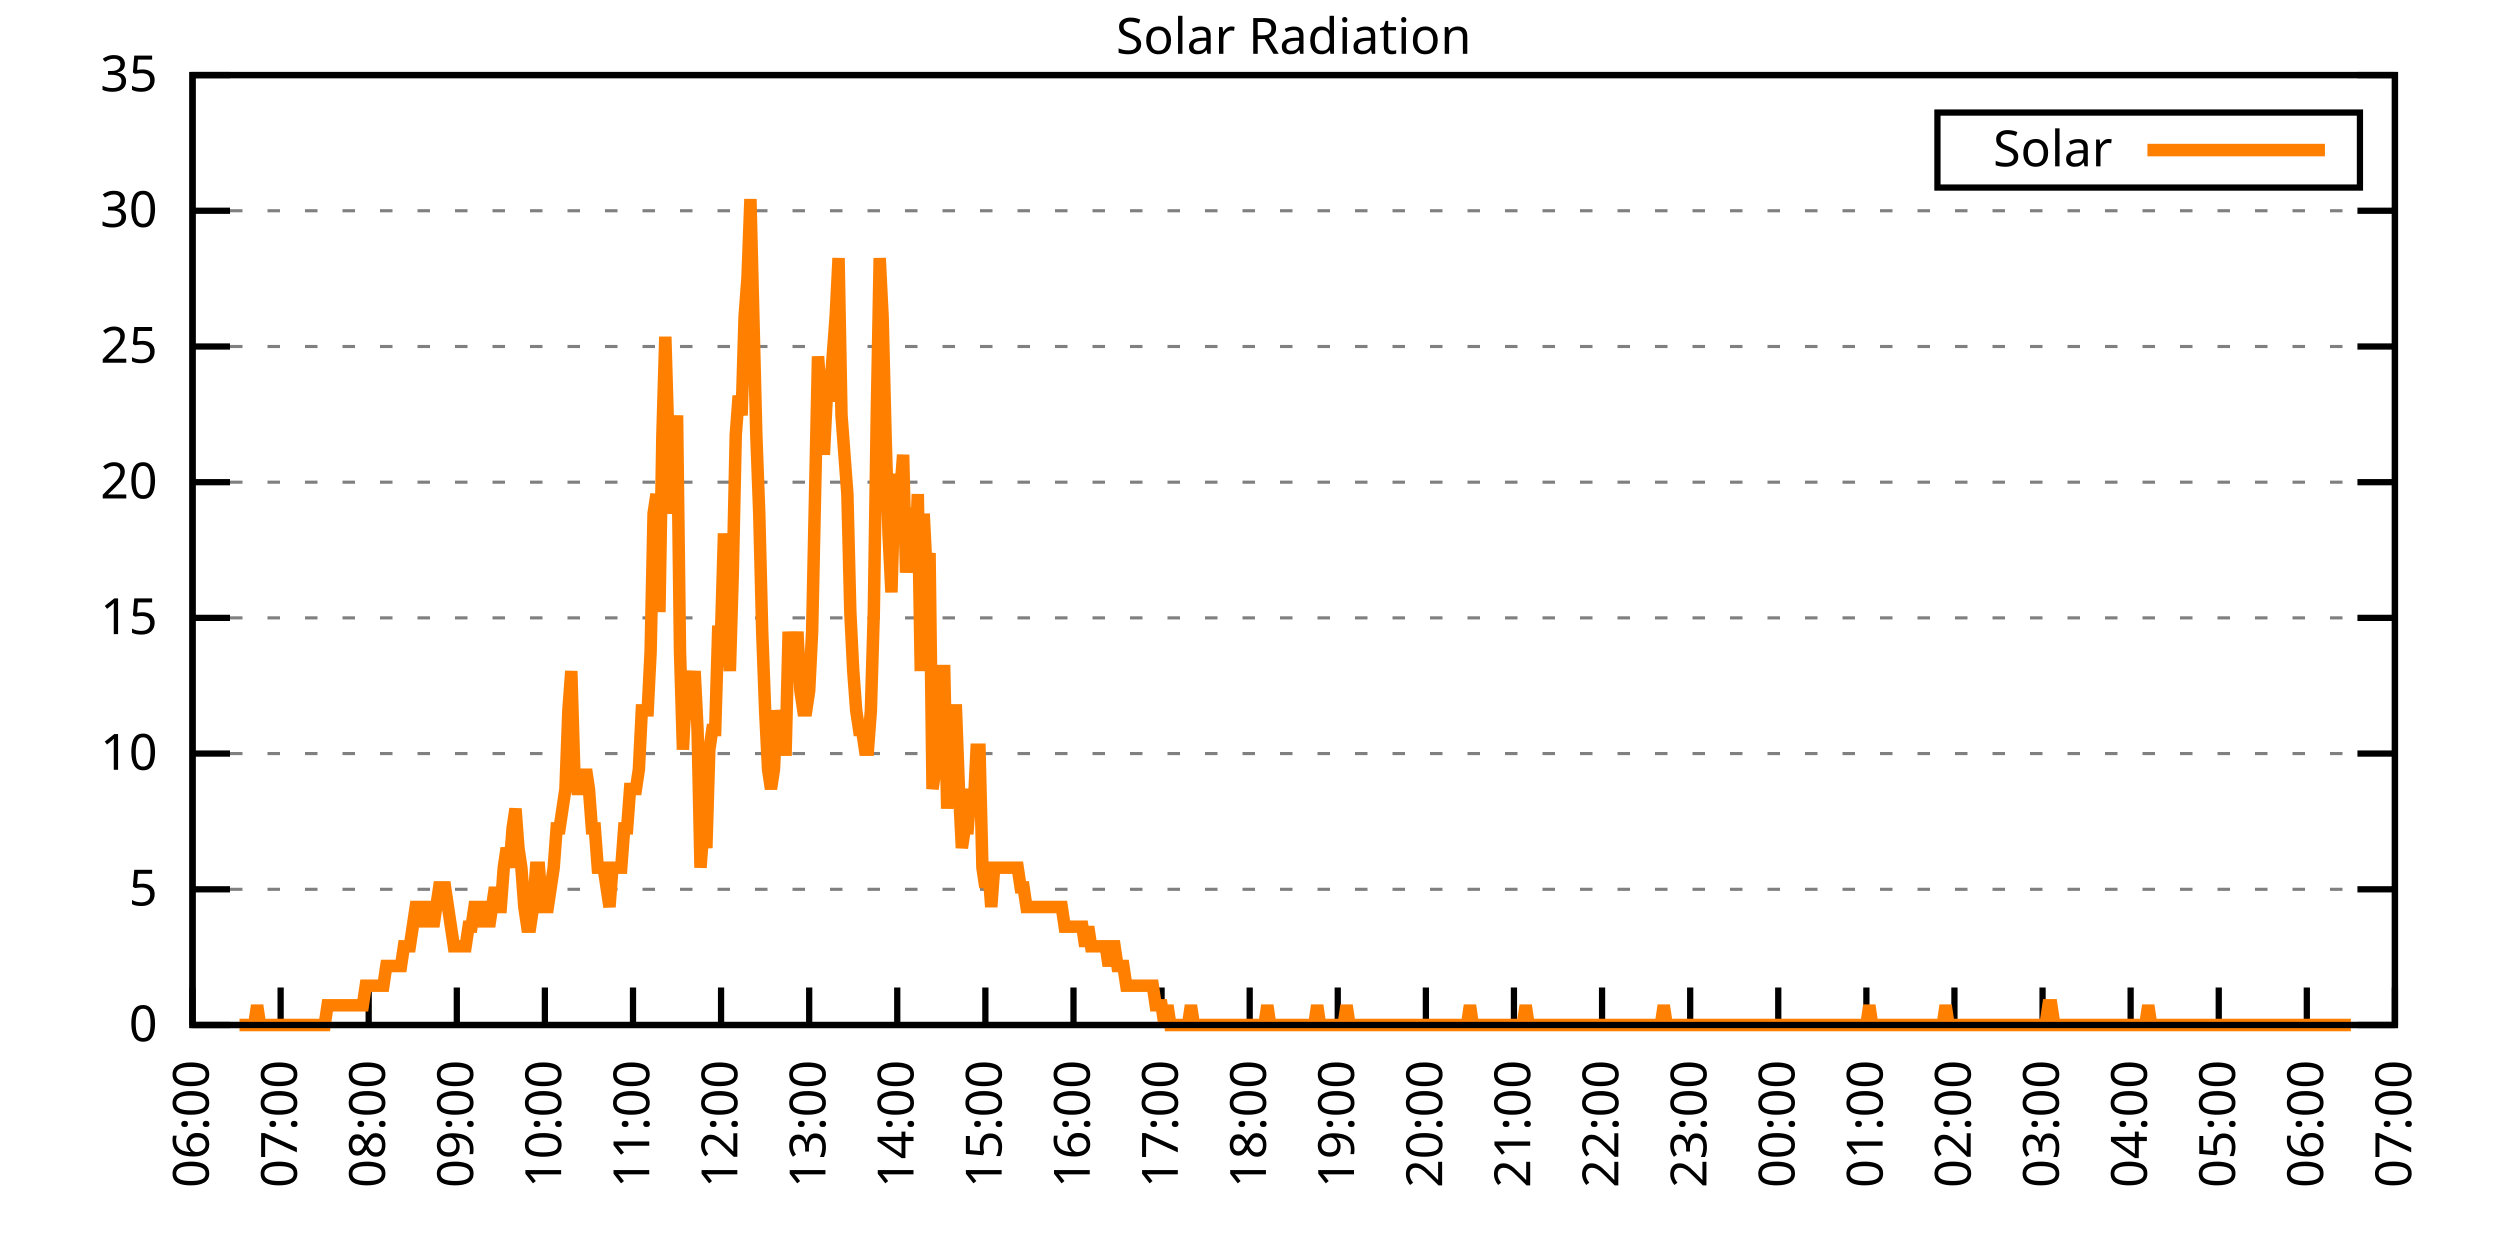
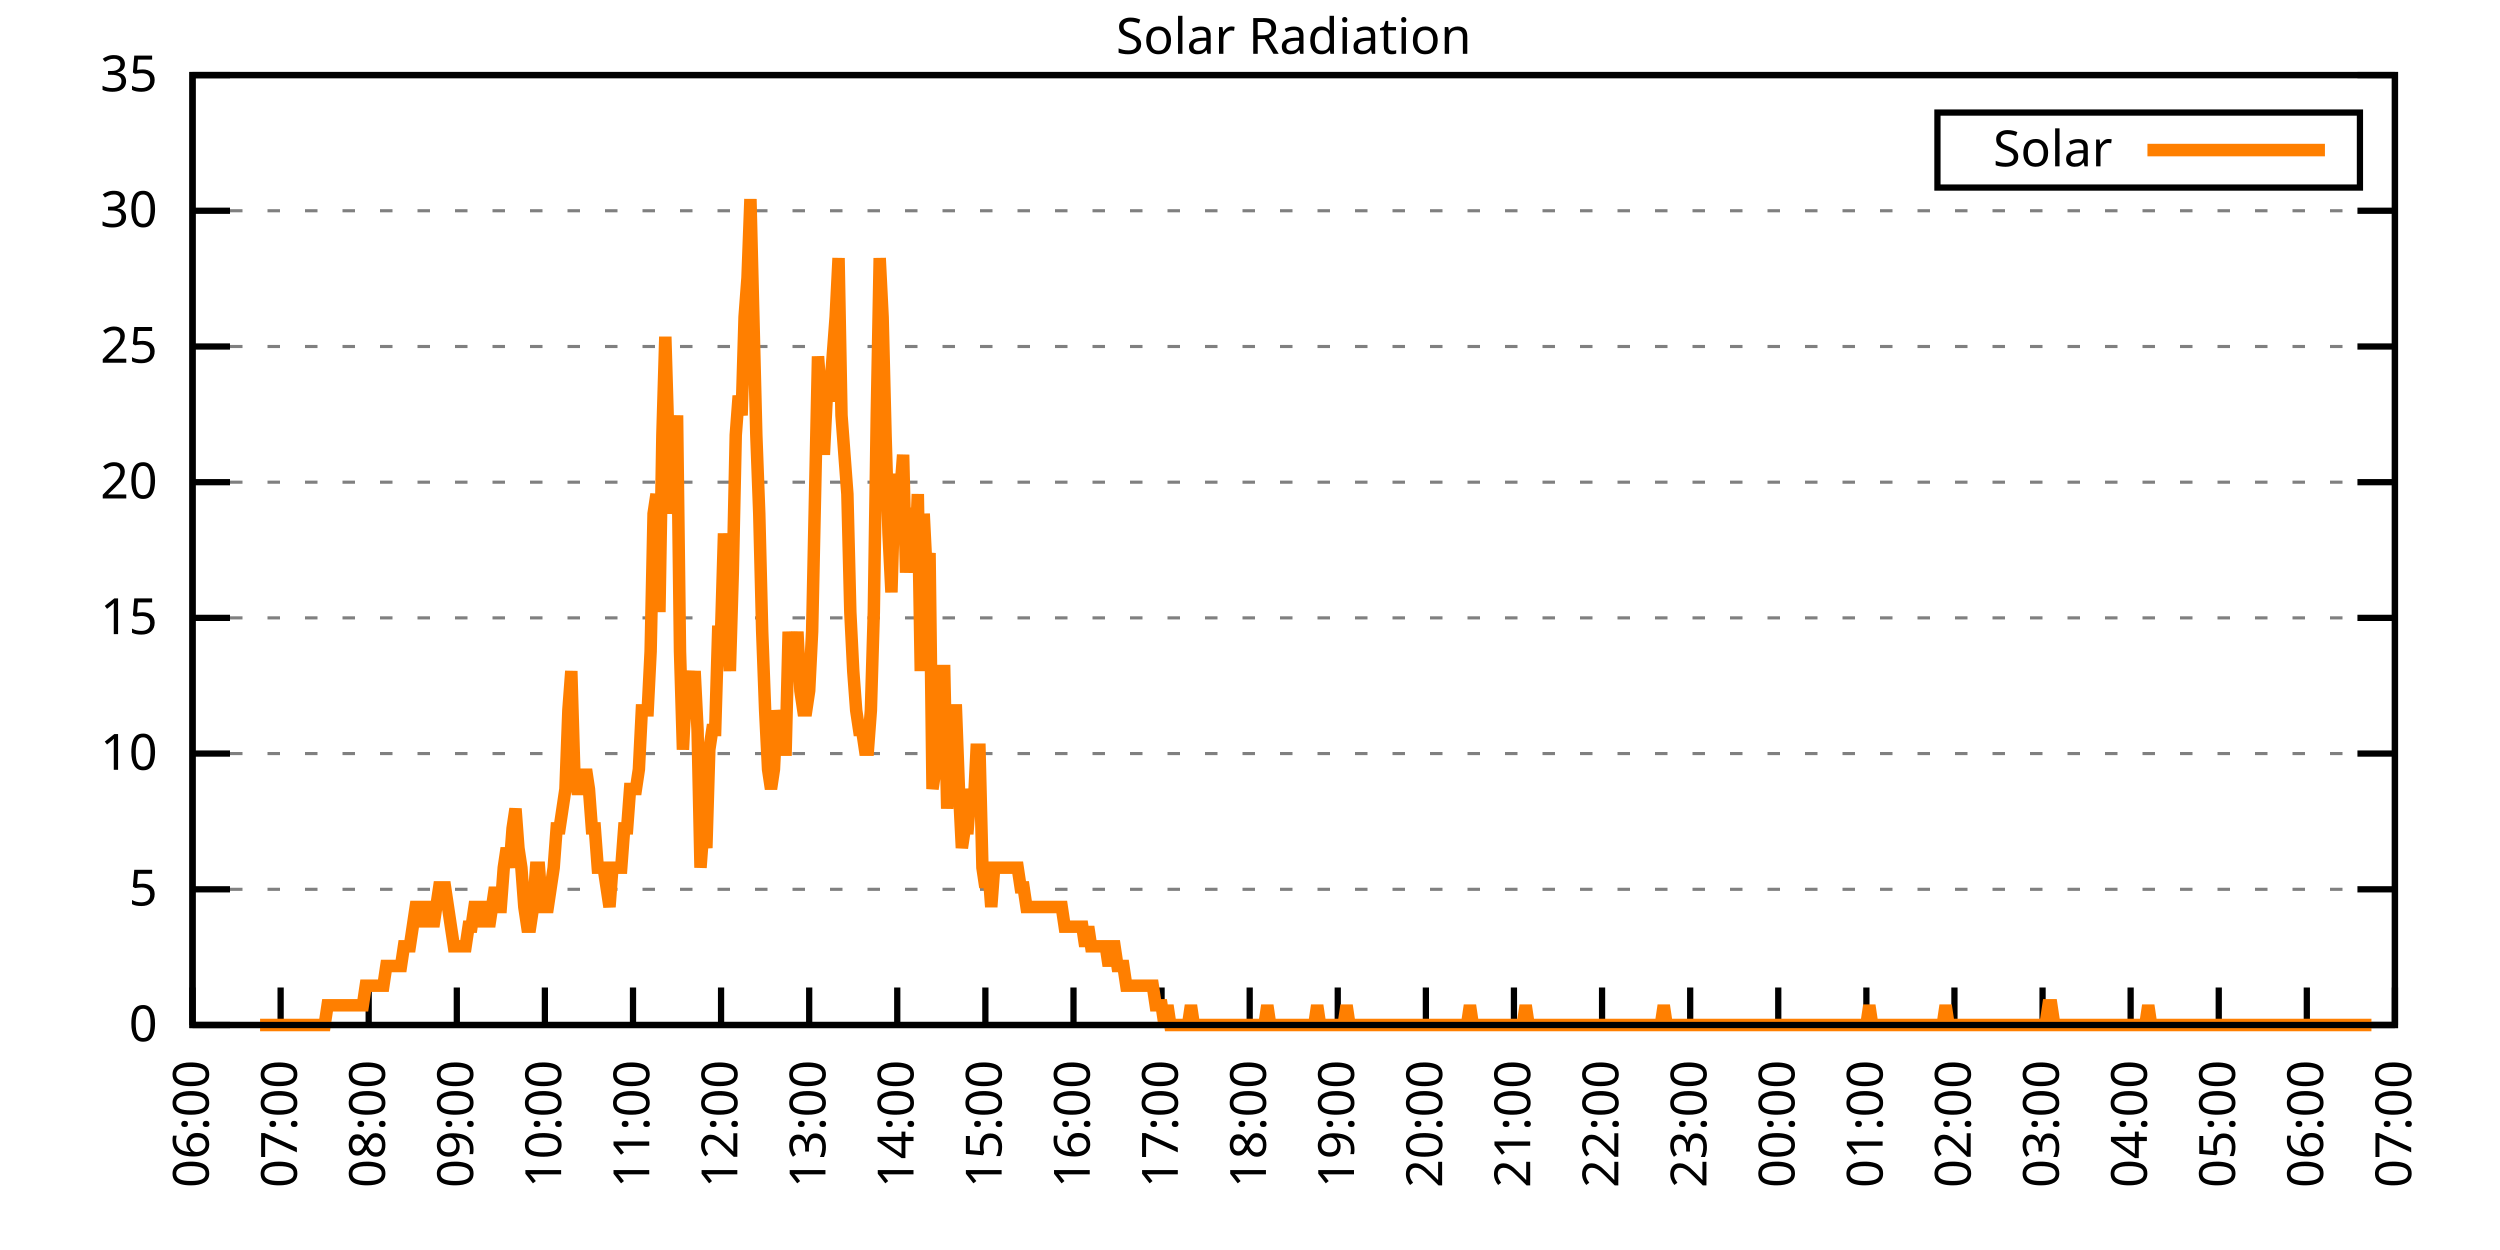
<svg xmlns="http://www.w3.org/2000/svg" xmlns:xlink="http://www.w3.org/1999/xlink" width="400" height="200" viewBox="0 0 400 200">
  <g id="gnuplot_canvas">
    <rect x="0" y="0" width="400" height="200" fill="none" />
    <defs>
      <circle id="gpDot" r="0.5" stroke-width="0.5" stroke="currentColor" />
      <path id="gpPt0" stroke-width="0.333" stroke="currentColor" d="M-1,0 h2 M0,-1 v2" />
      <path id="gpPt1" stroke-width="0.333" stroke="currentColor" d="M-1,-1 L1,1 M1,-1 L-1,1" />
      <path id="gpPt2" stroke-width="0.333" stroke="currentColor" d="M-1,0 L1,0 M0,-1 L0,1 M-1,-1 L1,1 M-1,1 L1,-1" />
      <rect id="gpPt3" stroke-width="0.333" stroke="currentColor" x="-1" y="-1" width="2" height="2" />
      <rect id="gpPt4" stroke-width="0.333" stroke="currentColor" fill="currentColor" x="-1" y="-1" width="2" height="2" />
      <circle id="gpPt5" stroke-width="0.333" stroke="currentColor" cx="0" cy="0" r="1" />
      <use xlink:href="#gpPt5" id="gpPt6" fill="currentColor" stroke="none" />
      <path id="gpPt7" stroke-width="0.333" stroke="currentColor" d="M0,-1.33 L-1.33,0.67 L1.33,0.67 z" />
      <use xlink:href="#gpPt7" id="gpPt8" fill="currentColor" stroke="none" />
      <use xlink:href="#gpPt7" id="gpPt9" stroke="currentColor" transform="rotate(180)" />
      <use xlink:href="#gpPt9" id="gpPt10" fill="currentColor" stroke="none" />
      <use xlink:href="#gpPt3" id="gpPt11" stroke="currentColor" transform="rotate(45)" />
      <use xlink:href="#gpPt11" id="gpPt12" fill="currentColor" stroke="none" />
      <path id="gpPt13" stroke-width="0.333" stroke="currentColor" d="M0,1.330 L1.265,0.411 L0.782,-1.067 L-0.782,-1.076 L-1.265,0.411 z" />
      <use xlink:href="#gpPt13" id="gpPt14" fill="currentColor" stroke="none" />
      <filter id="textbox" filterUnits="objectBoundingBox" x="0" y="0" height="1" width="1">
        <feFlood flood-color="white" flood-opacity="1" result="bgnd" />
        <feComposite in="SourceGraphic" in2="bgnd" operator="atop" />
      </filter>
      <filter id="greybox" filterUnits="objectBoundingBox" x="0" y="0" height="1" width="1">
        <feFlood flood-color="lightgrey" flood-opacity="1" result="grey" />
        <feComposite in="SourceGraphic" in2="grey" operator="atop" />
      </filter>
    </defs>
    <g fill="none" color="white" stroke="currentColor" stroke-width="1.00" stroke-linecap="butt" stroke-linejoin="miter">
</g>
    <g fill="none" color="black" stroke="currentColor" stroke-width="1.00" stroke-linecap="butt" stroke-linejoin="miter">
      <g stroke="none" shape-rendering="crispEdges">
        <polygon fill="rgb(255, 255, 255)" points="30.80,164.00 383.18,164.00 383.18,12.02 30.80,12.02 " />
      </g>
    </g>
    <g fill="none" color="black" stroke="currentColor" stroke-width="1.00" stroke-linecap="butt" stroke-linejoin="miter">
</g>
    <g fill="none" color="black" stroke="black" stroke-width="0.50" stroke-linecap="butt" stroke-linejoin="miter">
</g>
    <g fill="none" color="gray" stroke="currentColor" stroke-width="0.50" stroke-linecap="butt" stroke-linejoin="miter">
      <path stroke="gray" stroke-dasharray="2,4" class="gridline" d="M30.80,164.00 L383.19,164.00  " />
    </g>
    <g fill="none" color="gray" stroke="gray" stroke-width="1.00" stroke-linecap="butt" stroke-linejoin="miter">
</g>
    <g fill="none" color="black" stroke="currentColor" stroke-width="1.00" stroke-linecap="butt" stroke-linejoin="miter">
      <path stroke="black" d="M30.80,164.00 L36.80,164.00 M383.19,164.00 L377.19,164.00  " />
      <g transform="translate(25.20,166.60)" stroke="none" fill="black" font-family="Sans" font-size="8.00" text-anchor="end">
        <text>
          <tspan font-family="Sans"> 0</tspan>
        </text>
      </g>
    </g>
    <g fill="none" color="black" stroke="currentColor" stroke-width="1.00" stroke-linecap="butt" stroke-linejoin="miter">
</g>
    <g fill="none" color="black" stroke="black" stroke-width="0.50" stroke-linecap="butt" stroke-linejoin="miter">
</g>
    <g fill="none" color="gray" stroke="currentColor" stroke-width="0.50" stroke-linecap="butt" stroke-linejoin="miter">
      <path stroke="gray" stroke-dasharray="2,4" class="gridline" d="M30.80,142.29 L383.19,142.29  " />
    </g>
    <g fill="none" color="gray" stroke="gray" stroke-width="1.00" stroke-linecap="butt" stroke-linejoin="miter">
</g>
    <g fill="none" color="black" stroke="currentColor" stroke-width="1.00" stroke-linecap="butt" stroke-linejoin="miter">
      <path stroke="black" d="M30.80,142.29 L36.80,142.29 M383.19,142.29 L377.19,142.29  " />
      <g transform="translate(25.20,144.89)" stroke="none" fill="black" font-family="Sans" font-size="8.00" text-anchor="end">
        <text>
          <tspan font-family="Sans"> 5</tspan>
        </text>
      </g>
    </g>
    <g fill="none" color="black" stroke="currentColor" stroke-width="1.00" stroke-linecap="butt" stroke-linejoin="miter">
</g>
    <g fill="none" color="black" stroke="black" stroke-width="0.50" stroke-linecap="butt" stroke-linejoin="miter">
</g>
    <g fill="none" color="gray" stroke="currentColor" stroke-width="0.50" stroke-linecap="butt" stroke-linejoin="miter">
      <path stroke="gray" stroke-dasharray="2,4" class="gridline" d="M30.80,120.57 L383.19,120.57  " />
    </g>
    <g fill="none" color="gray" stroke="gray" stroke-width="1.00" stroke-linecap="butt" stroke-linejoin="miter">
</g>
    <g fill="none" color="black" stroke="currentColor" stroke-width="1.00" stroke-linecap="butt" stroke-linejoin="miter">
      <path stroke="black" d="M30.80,120.57 L36.80,120.57 M383.19,120.57 L377.19,120.57  " />
      <g transform="translate(25.20,123.17)" stroke="none" fill="black" font-family="Sans" font-size="8.00" text-anchor="end">
        <text>
          <tspan font-family="Sans"> 10</tspan>
        </text>
      </g>
    </g>
    <g fill="none" color="black" stroke="currentColor" stroke-width="1.00" stroke-linecap="butt" stroke-linejoin="miter">
</g>
    <g fill="none" color="black" stroke="black" stroke-width="0.50" stroke-linecap="butt" stroke-linejoin="miter">
</g>
    <g fill="none" color="gray" stroke="currentColor" stroke-width="0.50" stroke-linecap="butt" stroke-linejoin="miter">
      <path stroke="gray" stroke-dasharray="2,4" class="gridline" d="M30.80,98.86 L383.19,98.86  " />
    </g>
    <g fill="none" color="gray" stroke="gray" stroke-width="1.00" stroke-linecap="butt" stroke-linejoin="miter">
</g>
    <g fill="none" color="black" stroke="currentColor" stroke-width="1.00" stroke-linecap="butt" stroke-linejoin="miter">
      <path stroke="black" d="M30.80,98.86 L36.80,98.86 M383.19,98.86 L377.19,98.86  " />
      <g transform="translate(25.20,101.46)" stroke="none" fill="black" font-family="Sans" font-size="8.00" text-anchor="end">
        <text>
          <tspan font-family="Sans"> 15</tspan>
        </text>
      </g>
    </g>
    <g fill="none" color="black" stroke="currentColor" stroke-width="1.00" stroke-linecap="butt" stroke-linejoin="miter">
</g>
    <g fill="none" color="black" stroke="black" stroke-width="0.50" stroke-linecap="butt" stroke-linejoin="miter">
</g>
    <g fill="none" color="gray" stroke="currentColor" stroke-width="0.50" stroke-linecap="butt" stroke-linejoin="miter">
      <path stroke="gray" stroke-dasharray="2,4" class="gridline" d="M30.80,77.15 L383.19,77.15  " />
    </g>
    <g fill="none" color="gray" stroke="gray" stroke-width="1.00" stroke-linecap="butt" stroke-linejoin="miter">
</g>
    <g fill="none" color="black" stroke="currentColor" stroke-width="1.00" stroke-linecap="butt" stroke-linejoin="miter">
      <path stroke="black" d="M30.80,77.15 L36.80,77.15 M383.19,77.15 L377.19,77.15  " />
      <g transform="translate(25.20,79.75)" stroke="none" fill="black" font-family="Sans" font-size="8.00" text-anchor="end">
        <text>
          <tspan font-family="Sans"> 20</tspan>
        </text>
      </g>
    </g>
    <g fill="none" color="black" stroke="currentColor" stroke-width="1.00" stroke-linecap="butt" stroke-linejoin="miter">
</g>
    <g fill="none" color="black" stroke="black" stroke-width="0.50" stroke-linecap="butt" stroke-linejoin="miter">
</g>
    <g fill="none" color="gray" stroke="currentColor" stroke-width="0.50" stroke-linecap="butt" stroke-linejoin="miter">
      <path stroke="gray" stroke-dasharray="2,4" class="gridline" d="M30.80,55.44 L383.19,55.44  " />
    </g>
    <g fill="none" color="gray" stroke="gray" stroke-width="1.00" stroke-linecap="butt" stroke-linejoin="miter">
</g>
    <g fill="none" color="black" stroke="currentColor" stroke-width="1.00" stroke-linecap="butt" stroke-linejoin="miter">
      <path stroke="black" d="M30.80,55.44 L36.80,55.44 M383.19,55.44 L377.19,55.44  " />
      <g transform="translate(25.20,58.04)" stroke="none" fill="black" font-family="Sans" font-size="8.00" text-anchor="end">
        <text>
          <tspan font-family="Sans"> 25</tspan>
        </text>
      </g>
    </g>
    <g fill="none" color="black" stroke="currentColor" stroke-width="1.00" stroke-linecap="butt" stroke-linejoin="miter">
</g>
    <g fill="none" color="black" stroke="black" stroke-width="0.50" stroke-linecap="butt" stroke-linejoin="miter">
</g>
    <g fill="none" color="gray" stroke="currentColor" stroke-width="0.50" stroke-linecap="butt" stroke-linejoin="miter">
      <path stroke="gray" stroke-dasharray="2,4" class="gridline" d="M30.80,33.72 L383.19,33.72  " />
    </g>
    <g fill="none" color="gray" stroke="gray" stroke-width="1.00" stroke-linecap="butt" stroke-linejoin="miter">
</g>
    <g fill="none" color="black" stroke="currentColor" stroke-width="1.00" stroke-linecap="butt" stroke-linejoin="miter">
      <path stroke="black" d="M30.80,33.72 L36.80,33.72 M383.19,33.72 L377.19,33.72  " />
      <g transform="translate(25.20,36.32)" stroke="none" fill="black" font-family="Sans" font-size="8.00" text-anchor="end">
        <text>
          <tspan font-family="Sans"> 30</tspan>
        </text>
      </g>
    </g>
    <g fill="none" color="black" stroke="currentColor" stroke-width="1.00" stroke-linecap="butt" stroke-linejoin="miter">
</g>
    <g fill="none" color="black" stroke="black" stroke-width="0.50" stroke-linecap="butt" stroke-linejoin="miter">
</g>
    <g fill="none" color="gray" stroke="currentColor" stroke-width="0.50" stroke-linecap="butt" stroke-linejoin="miter">
      <path stroke="gray" stroke-dasharray="2,4" class="gridline" d="M30.80,12.01 L383.19,12.01  " />
    </g>
    <g fill="none" color="gray" stroke="gray" stroke-width="1.00" stroke-linecap="butt" stroke-linejoin="miter">
</g>
    <g fill="none" color="black" stroke="currentColor" stroke-width="1.00" stroke-linecap="butt" stroke-linejoin="miter">
      <path stroke="black" d="M30.80,12.01 L36.80,12.01 M383.19,12.01 L377.19,12.01  " />
      <g transform="translate(25.20,14.61)" stroke="none" fill="black" font-family="Sans" font-size="8.00" text-anchor="end">
        <text>
          <tspan font-family="Sans"> 35</tspan>
        </text>
      </g>
    </g>
    <g fill="none" color="black" stroke="currentColor" stroke-width="1.00" stroke-linecap="butt" stroke-linejoin="miter">
      <path stroke="black" d="M30.80,164.00 L30.80,158.00  " />
      <g transform="translate(33.40,169.60) rotate(270.00)" stroke="none" fill="black" font-family="Sans" font-size="8.00" text-anchor="end">
        <text>
          <tspan font-family="Sans">06:00</tspan>
        </text>
      </g>
    </g>
    <g fill="none" color="black" stroke="currentColor" stroke-width="1.00" stroke-linecap="butt" stroke-linejoin="miter">
      <path stroke="black" d="M44.90,164.00 L44.90,158.00  " />
      <g transform="translate(47.50,169.60) rotate(270.00)" stroke="none" fill="black" font-family="Sans" font-size="8.00" text-anchor="end">
        <text>
          <tspan font-family="Sans">07:00</tspan>
        </text>
      </g>
    </g>
    <g fill="none" color="black" stroke="currentColor" stroke-width="1.00" stroke-linecap="butt" stroke-linejoin="miter">
      <path stroke="black" d="M58.99,164.00 L58.99,158.00  " />
      <g transform="translate(61.59,169.60) rotate(270.00)" stroke="none" fill="black" font-family="Sans" font-size="8.00" text-anchor="end">
        <text>
          <tspan font-family="Sans">08:00</tspan>
        </text>
      </g>
    </g>
    <g fill="none" color="black" stroke="currentColor" stroke-width="1.00" stroke-linecap="butt" stroke-linejoin="miter">
      <path stroke="black" d="M73.09,164.00 L73.09,158.00  " />
      <g transform="translate(75.69,169.60) rotate(270.00)" stroke="none" fill="black" font-family="Sans" font-size="8.00" text-anchor="end">
        <text>
          <tspan font-family="Sans">09:00</tspan>
        </text>
      </g>
    </g>
    <g fill="none" color="black" stroke="currentColor" stroke-width="1.00" stroke-linecap="butt" stroke-linejoin="miter">
      <path stroke="black" d="M87.18,164.00 L87.18,158.00  " />
      <g transform="translate(89.78,169.60) rotate(270.00)" stroke="none" fill="black" font-family="Sans" font-size="8.00" text-anchor="end">
        <text>
          <tspan font-family="Sans">10:00</tspan>
        </text>
      </g>
    </g>
    <g fill="none" color="black" stroke="currentColor" stroke-width="1.00" stroke-linecap="butt" stroke-linejoin="miter">
      <path stroke="black" d="M101.28,164.00 L101.28,158.00  " />
      <g transform="translate(103.88,169.60) rotate(270.00)" stroke="none" fill="black" font-family="Sans" font-size="8.00" text-anchor="end">
        <text>
          <tspan font-family="Sans">11:00</tspan>
        </text>
      </g>
    </g>
    <g fill="none" color="black" stroke="currentColor" stroke-width="1.00" stroke-linecap="butt" stroke-linejoin="miter">
      <path stroke="black" d="M115.37,164.00 L115.37,158.00  " />
      <g transform="translate(117.97,169.60) rotate(270.00)" stroke="none" fill="black" font-family="Sans" font-size="8.00" text-anchor="end">
        <text>
          <tspan font-family="Sans">12:00</tspan>
        </text>
      </g>
    </g>
    <g fill="none" color="black" stroke="currentColor" stroke-width="1.00" stroke-linecap="butt" stroke-linejoin="miter">
      <path stroke="black" d="M129.47,164.00 L129.47,158.00  " />
      <g transform="translate(132.07,169.60) rotate(270.00)" stroke="none" fill="black" font-family="Sans" font-size="8.00" text-anchor="end">
        <text>
          <tspan font-family="Sans">13:00</tspan>
        </text>
      </g>
    </g>
    <g fill="none" color="black" stroke="currentColor" stroke-width="1.00" stroke-linecap="butt" stroke-linejoin="miter">
      <path stroke="black" d="M143.56,164.00 L143.56,158.00  " />
      <g transform="translate(146.16,169.60) rotate(270.00)" stroke="none" fill="black" font-family="Sans" font-size="8.00" text-anchor="end">
        <text>
          <tspan font-family="Sans">14:00</tspan>
        </text>
      </g>
    </g>
    <g fill="none" color="black" stroke="currentColor" stroke-width="1.00" stroke-linecap="butt" stroke-linejoin="miter">
      <path stroke="black" d="M157.66,164.00 L157.66,158.00  " />
      <g transform="translate(160.26,169.60) rotate(270.00)" stroke="none" fill="black" font-family="Sans" font-size="8.00" text-anchor="end">
        <text>
          <tspan font-family="Sans">15:00</tspan>
        </text>
      </g>
    </g>
    <g fill="none" color="black" stroke="currentColor" stroke-width="1.00" stroke-linecap="butt" stroke-linejoin="miter">
      <path stroke="black" d="M171.76,164.00 L171.76,158.00  " />
      <g transform="translate(174.36,169.60) rotate(270.00)" stroke="none" fill="black" font-family="Sans" font-size="8.00" text-anchor="end">
        <text>
          <tspan font-family="Sans">16:00</tspan>
        </text>
      </g>
    </g>
    <g fill="none" color="black" stroke="currentColor" stroke-width="1.00" stroke-linecap="butt" stroke-linejoin="miter">
      <path stroke="black" d="M185.85,164.00 L185.85,158.00  " />
      <g transform="translate(188.45,169.60) rotate(270.00)" stroke="none" fill="black" font-family="Sans" font-size="8.00" text-anchor="end">
        <text>
          <tspan font-family="Sans">17:00</tspan>
        </text>
      </g>
    </g>
    <g fill="none" color="black" stroke="currentColor" stroke-width="1.00" stroke-linecap="butt" stroke-linejoin="miter">
      <path stroke="black" d="M199.95,164.00 L199.95,158.00  " />
      <g transform="translate(202.55,169.60) rotate(270.00)" stroke="none" fill="black" font-family="Sans" font-size="8.00" text-anchor="end">
        <text>
          <tspan font-family="Sans">18:00</tspan>
        </text>
      </g>
    </g>
    <g fill="none" color="black" stroke="currentColor" stroke-width="1.00" stroke-linecap="butt" stroke-linejoin="miter">
      <path stroke="black" d="M214.04,164.00 L214.04,158.00  " />
      <g transform="translate(216.64,169.60) rotate(270.00)" stroke="none" fill="black" font-family="Sans" font-size="8.00" text-anchor="end">
        <text>
          <tspan font-family="Sans">19:00</tspan>
        </text>
      </g>
    </g>
    <g fill="none" color="black" stroke="currentColor" stroke-width="1.00" stroke-linecap="butt" stroke-linejoin="miter">
      <path stroke="black" d="M228.14,164.00 L228.14,158.00  " />
      <g transform="translate(230.74,169.60) rotate(270.00)" stroke="none" fill="black" font-family="Sans" font-size="8.00" text-anchor="end">
        <text>
          <tspan font-family="Sans">20:00</tspan>
        </text>
      </g>
    </g>
    <g fill="none" color="black" stroke="currentColor" stroke-width="1.00" stroke-linecap="butt" stroke-linejoin="miter">
      <path stroke="black" d="M242.23,164.00 L242.23,158.00  " />
      <g transform="translate(244.83,169.60) rotate(270.00)" stroke="none" fill="black" font-family="Sans" font-size="8.00" text-anchor="end">
        <text>
          <tspan font-family="Sans">21:00</tspan>
        </text>
      </g>
    </g>
    <g fill="none" color="black" stroke="currentColor" stroke-width="1.00" stroke-linecap="butt" stroke-linejoin="miter">
      <path stroke="black" d="M256.33,164.00 L256.33,158.00  " />
      <g transform="translate(258.93,169.60) rotate(270.00)" stroke="none" fill="black" font-family="Sans" font-size="8.00" text-anchor="end">
        <text>
          <tspan font-family="Sans">22:00</tspan>
        </text>
      </g>
    </g>
    <g fill="none" color="black" stroke="currentColor" stroke-width="1.00" stroke-linecap="butt" stroke-linejoin="miter">
      <path stroke="black" d="M270.43,164.00 L270.43,158.00  " />
      <g transform="translate(273.03,169.60) rotate(270.00)" stroke="none" fill="black" font-family="Sans" font-size="8.00" text-anchor="end">
        <text>
          <tspan font-family="Sans">23:00</tspan>
        </text>
      </g>
    </g>
    <g fill="none" color="black" stroke="currentColor" stroke-width="1.00" stroke-linecap="butt" stroke-linejoin="miter">
      <path stroke="black" d="M284.52,164.00 L284.52,158.00  " />
      <g transform="translate(287.12,169.60) rotate(270.00)" stroke="none" fill="black" font-family="Sans" font-size="8.00" text-anchor="end">
        <text>
          <tspan font-family="Sans">00:00</tspan>
        </text>
      </g>
    </g>
    <g fill="none" color="black" stroke="currentColor" stroke-width="1.00" stroke-linecap="butt" stroke-linejoin="miter">
      <path stroke="black" d="M298.62,164.00 L298.62,158.00  " />
      <g transform="translate(301.22,169.60) rotate(270.00)" stroke="none" fill="black" font-family="Sans" font-size="8.00" text-anchor="end">
        <text>
          <tspan font-family="Sans">01:00</tspan>
        </text>
      </g>
    </g>
    <g fill="none" color="black" stroke="currentColor" stroke-width="1.00" stroke-linecap="butt" stroke-linejoin="miter">
      <path stroke="black" d="M312.71,164.00 L312.71,158.00  " />
      <g transform="translate(315.31,169.60) rotate(270.00)" stroke="none" fill="black" font-family="Sans" font-size="8.00" text-anchor="end">
        <text>
          <tspan font-family="Sans">02:00</tspan>
        </text>
      </g>
    </g>
    <g fill="none" color="black" stroke="currentColor" stroke-width="1.00" stroke-linecap="butt" stroke-linejoin="miter">
      <path stroke="black" d="M326.81,164.00 L326.81,158.00  " />
      <g transform="translate(329.41,169.60) rotate(270.00)" stroke="none" fill="black" font-family="Sans" font-size="8.00" text-anchor="end">
        <text>
          <tspan font-family="Sans">03:00</tspan>
        </text>
      </g>
    </g>
    <g fill="none" color="black" stroke="currentColor" stroke-width="1.00" stroke-linecap="butt" stroke-linejoin="miter">
      <path stroke="black" d="M340.90,164.00 L340.90,158.00  " />
      <g transform="translate(343.50,169.60) rotate(270.00)" stroke="none" fill="black" font-family="Sans" font-size="8.00" text-anchor="end">
        <text>
          <tspan font-family="Sans">04:00</tspan>
        </text>
      </g>
    </g>
    <g fill="none" color="black" stroke="currentColor" stroke-width="1.00" stroke-linecap="butt" stroke-linejoin="miter">
      <path stroke="black" d="M355.00,164.00 L355.00,158.00  " />
      <g transform="translate(357.60,169.60) rotate(270.00)" stroke="none" fill="black" font-family="Sans" font-size="8.00" text-anchor="end">
        <text>
          <tspan font-family="Sans">05:00</tspan>
        </text>
      </g>
    </g>
    <g fill="none" color="black" stroke="currentColor" stroke-width="1.00" stroke-linecap="butt" stroke-linejoin="miter">
      <path stroke="black" d="M369.09,164.00 L369.09,158.00  " />
      <g transform="translate(371.69,169.60) rotate(270.00)" stroke="none" fill="black" font-family="Sans" font-size="8.00" text-anchor="end">
        <text>
          <tspan font-family="Sans">06:00</tspan>
        </text>
      </g>
    </g>
    <g fill="none" color="black" stroke="currentColor" stroke-width="1.00" stroke-linecap="butt" stroke-linejoin="miter">
      <path stroke="black" d="M383.19,164.00 L383.19,158.00  " />
      <g transform="translate(385.79,169.60) rotate(270.00)" stroke="none" fill="black" font-family="Sans" font-size="8.00" text-anchor="end">
        <text>
          <tspan font-family="Sans">07:00</tspan>
        </text>
      </g>
    </g>
    <g fill="none" color="black" stroke="currentColor" stroke-width="1.00" stroke-linecap="butt" stroke-linejoin="miter">
</g>
    <g fill="none" color="black" stroke="currentColor" stroke-width="1.00" stroke-linecap="butt" stroke-linejoin="miter">
      <path stroke="black" d="M30.80,12.01 L30.80,164.00 L383.19,164.00 L383.19,12.01 L30.80,12.01 Z  " />
    </g>
    <g fill="none" color="black" stroke="currentColor" stroke-width="1.00" stroke-linecap="butt" stroke-linejoin="miter">
</g>
    <g fill="none" color="black" stroke="currentColor" stroke-width="1.00" stroke-linecap="butt" stroke-linejoin="miter">
      <path stroke="black" d="M309.99,30.01 L309.99,18.01 L377.59,18.01 L377.59,30.01 L309.99,30.01 Z  " />
    </g>
    <g id="Solar_Radiation_plot_1">
      <g fill="none" color="white" stroke="black" stroke-width="2.00" stroke-linecap="butt" stroke-linejoin="miter">
</g>
      <g fill="none" color="black" stroke="currentColor" stroke-width="2.00" stroke-linecap="butt" stroke-linejoin="miter">
        <g transform="translate(337.99,26.61)" stroke="none" fill="black" font-family="Sans" font-size="8.00" text-anchor="end">
          <text>
            <tspan font-family="Sans">Solar</tspan>
          </text>
        </g>
      </g>
      <g fill="none" color="black" stroke="currentColor" stroke-width="2.00" stroke-linecap="butt" stroke-linejoin="miter">
-         <path stroke="rgb(255, 127,   0)" d="M343.59,24.01 L371.99,24.01 M38.32,164.00 L38.79,164.00 L39.26,164.00 L39.73,164.00 L40.20,164.00 L40.67,164.00   L41.14,160.85 L41.61,164.00 L42.08,164.00 L42.55,164.00 L43.02,164.00 L43.49,164.00 L43.96,164.00 L44.43,164.00   L44.90,164.00 L45.37,164.00 L45.84,164.00 L46.31,164.00 L46.78,164.00 L47.24,164.00 L47.71,164.00 L48.18,164.00   L48.65,164.00 L49.12,164.00 L49.59,164.00 L50.06,164.00 L50.53,164.00 L51.00,164.00 L51.47,164.00 L51.94,164.00   L52.41,160.85 L52.88,160.85 L53.35,160.85 L53.82,160.85 L54.29,160.85 L54.76,160.85 L55.23,160.85 L55.70,160.85   L56.17,160.85 L56.64,160.85 L57.11,160.85 L57.58,160.85 L58.05,160.85 L58.52,157.71 L58.99,157.71 L59.46,157.71   L59.93,157.71 L60.40,157.71 L60.87,157.71 L61.34,157.71 L61.81,154.56 L62.28,154.56 L62.75,154.56 L63.22,154.56   L63.69,154.56 L64.16,154.56 L64.63,151.41 L65.10,151.41 L65.57,151.41 L66.04,148.27 L66.51,145.12 L66.98,145.12   L67.45,145.12 L67.92,148.27 L68.39,145.12 L68.86,145.12 L69.33,148.27 L69.80,145.12 L70.27,141.98 L70.74,141.98   L71.21,141.98 L71.68,145.12 L72.15,148.27 L72.62,151.41 L73.09,151.41 L73.56,151.41 L74.03,151.41 L74.50,151.41   L74.97,148.27 L75.44,148.27 L75.91,145.12 L76.38,145.12 L76.85,148.27 L77.32,145.12 L77.79,145.12 L78.26,148.27   L78.73,145.12 L79.19,141.98 L79.66,145.12 L80.13,145.12 L80.60,138.83 L81.07,135.68 L81.54,138.83 L82.01,132.54   L82.48,129.39 L82.95,135.68 L83.42,138.83 L83.89,145.12 L84.36,148.27 L84.83,148.27 L85.30,145.12 L85.77,138.83   L86.24,138.83 L86.71,145.12 L87.18,145.12 L87.65,145.12 L88.12,141.98 L88.59,138.83 L89.06,132.54 L89.53,132.54   L90.00,129.39 L90.47,126.24 L90.94,113.66 L91.41,107.37 L91.88,123.10 L92.35,126.24 L92.82,126.24 L93.29,126.24   L93.76,123.10 L94.23,126.24 L94.70,132.54 L95.17,132.54 L95.64,138.83 L96.11,138.83 L96.58,138.83 L97.05,141.98   L97.52,145.12 L97.99,138.83 L98.46,138.83 L98.93,138.83 L99.40,138.83 L99.87,132.54 L100.34,132.54 L100.81,126.24   L101.28,126.24 L101.75,126.24 L102.22,123.10 L102.69,113.66 L103.16,113.66 L103.63,113.66 L104.10,104.22 L104.57,82.19   L105.04,79.05 L105.51,97.93 L105.98,69.61 L106.45,53.88 L106.92,69.61 L107.39,82.19 L107.86,75.90 L108.33,66.46   L108.80,104.22 L109.27,119.95 L109.74,110.51 L110.21,107.37 L110.68,113.66 L111.14,107.37 L111.61,116.80 L112.08,138.83   L112.55,132.54 L113.02,135.68 L113.49,119.95 L113.96,116.80 L114.43,116.80 L114.90,101.07 L115.37,101.07 L115.84,85.34   L116.31,97.93 L116.78,107.37 L117.25,91.63 L117.72,69.61 L118.19,63.32 L118.66,66.46 L119.13,50.73 L119.60,44.44   L120.07,31.85 L120.54,50.73 L121.01,69.61 L121.48,82.19 L121.95,101.07 L122.42,113.66 L122.89,123.10 L123.36,126.24   L123.83,123.10 L124.30,113.66 L124.77,116.80 L125.24,119.95 L125.71,119.95 L126.18,101.07 L126.65,107.37 L127.12,107.37   L127.59,101.07 L128.06,110.51 L128.53,113.66 L129.00,113.66 L129.47,110.51 L129.94,101.07 L130.41,79.05 L130.88,57.02   L131.35,63.32 L131.82,72.76 L132.29,63.32 L132.76,63.32 L133.23,57.02 L133.70,50.73 L134.17,41.29 L134.64,66.46   L135.11,72.76 L135.58,79.05 L136.05,97.93 L136.52,107.37 L136.99,113.66 L137.46,116.80 L137.93,116.80 L138.40,119.95   L138.87,119.95 L139.34,113.66 L139.81,97.93 L140.28,66.46 L140.75,41.29 L141.22,50.73 L141.69,69.61 L142.16,85.34   L142.63,94.78 L143.09,79.05 L143.56,75.90 L144.03,79.05 L144.50,72.76 L144.97,91.63 L145.44,82.19 L145.91,82.19   L146.38,91.63 L146.85,79.05 L147.32,107.37 L147.79,82.19 L148.26,91.63 L148.73,88.49 L149.20,126.24 L149.67,123.10   L150.14,119.95 L150.61,107.37 L151.08,107.37 L151.55,129.39 L152.02,119.95 L152.49,113.66 L152.96,113.66 L153.43,126.24   L153.90,135.68 L154.37,132.54 L154.84,132.54 L155.31,126.24 L155.78,129.39 L156.25,119.95 L156.72,119.95 L157.19,138.83   L157.66,141.98 L158.13,138.83 L158.60,145.12 L159.07,138.83 L159.54,138.83 L160.01,138.83 L160.48,138.83 L160.95,138.83   L161.42,138.83 L161.89,138.83 L162.36,138.83 L162.83,138.83 L163.30,141.98 L163.77,141.98 L164.24,145.12 L164.71,145.12   L165.18,145.12 L165.65,145.12 L166.12,145.12 L166.59,145.12 L167.06,145.12 L167.53,145.12 L168.00,145.12 L168.47,145.12   L168.94,145.12 L169.41,145.12 L169.88,145.12 L170.35,148.27 L170.82,148.27 L171.29,148.27 L171.76,148.27 L172.23,148.27   L172.70,148.27 L173.17,148.27 L173.64,151.41 L174.11,148.27 L174.58,151.41 L175.04,151.41 L175.51,151.41 L175.98,151.41   L176.45,151.41 L176.92,151.41 L177.39,154.56 L177.86,151.41 L178.33,151.41 L178.80,154.56 L179.27,154.56 L179.74,154.56   L180.21,157.71 L180.68,157.71 L181.15,157.71 L181.62,157.71 L182.09,157.71 L182.56,157.71 L183.03,157.71 L183.50,157.71   L183.97,157.71 L184.44,157.71 L184.91,160.85 L185.38,160.85 L185.85,160.85 L186.32,164.00 L186.79,160.85 L187.26,164.00   L187.73,164.00 L188.20,164.00 L188.67,164.00 L189.14,164.00 L189.61,164.00 L190.08,164.00 L190.55,160.85 L191.02,164.00   L191.49,164.00 L191.96,164.00 L192.43,164.00 L192.90,164.00 L193.37,164.00 L193.84,164.00 L194.31,164.00 L194.78,164.00   L195.25,164.00 L195.72,164.00 L196.19,164.00 L196.66,164.00 L197.13,164.00 L197.60,164.00 L198.07,164.00 L198.54,164.00   L199.01,164.00 L199.48,164.00 L199.95,164.00 L200.42,164.00 L200.89,164.00 L201.36,164.00 L201.83,164.00 L202.30,164.00   L202.77,160.85 L203.24,164.00 L203.71,164.00 L204.18,164.00 L204.65,164.00 L205.12,164.00 L205.59,164.00 L206.06,164.00   L206.53,164.00 L207.00,164.00 L207.46,164.00 L207.93,164.00 L208.40,164.00 L208.87,164.00 L209.34,164.00 L209.81,164.00   L210.28,164.00 L210.75,160.85 L211.22,164.00 L211.69,164.00 L212.16,164.00 L212.63,164.00 L213.10,164.00 L213.57,164.00   L214.04,164.00 L214.51,164.00 L214.98,164.00 L215.45,160.85 L215.92,164.00 L216.39,164.00 L216.86,164.00 L217.33,164.00   L217.80,164.00 L218.27,164.00 L218.74,164.00 L219.21,164.00 L219.68,164.00 L220.15,164.00 L220.62,164.00 L221.09,164.00   L221.56,164.00 L222.03,164.00 L222.50,164.00 L222.97,164.00 L223.44,164.00 L223.91,164.00 L224.38,164.00 L224.85,164.00   L225.32,164.00 L225.79,164.00 L226.26,164.00 L226.73,164.00 L227.20,164.00 L227.67,164.00 L228.14,164.00 L228.61,164.00   L229.08,164.00 L229.55,164.00 L230.02,164.00 L230.49,164.00 L230.96,164.00 L231.43,164.00 L231.90,164.00 L232.37,164.00   L232.84,164.00 L233.31,164.00 L233.78,164.00 L234.25,164.00 L234.72,164.00 L235.19,160.85 L235.66,164.00 L236.13,164.00   L236.60,164.00 L237.07,164.00 L237.54,164.00 L238.01,164.00 L238.48,164.00 L238.95,164.00 L239.41,164.00 L239.88,164.00   L240.35,164.00 L240.82,164.00 L241.29,164.00 L241.76,164.00 L242.23,164.00 L242.70,164.00 L243.17,164.00 L243.64,164.00   L244.11,160.85 L244.58,164.00 L245.05,164.00 L245.52,164.00 L245.99,164.00 L246.46,164.00 L246.93,164.00 L247.40,164.00   L247.87,164.00 L248.34,164.00 L248.81,164.00 L249.28,164.00 L249.75,164.00 L250.22,164.00 L250.69,164.00 L251.16,164.00   L251.63,164.00 L252.10,164.00 L252.57,164.00 L253.04,164.00 L253.51,164.00 L253.98,164.00 L254.45,164.00 L254.92,164.00   L255.39,164.00 L255.86,164.00 L256.33,164.00 L256.80,164.00 L257.27,164.00 L257.74,164.00 L258.21,164.00 L258.68,164.00   L259.15,164.00 L259.62,164.00 L260.09,164.00 L260.56,164.00 L261.03,164.00 L261.50,164.00 L261.97,164.00 L262.44,164.00   L262.91,164.00 L263.38,164.00 L263.85,164.00 L264.32,164.00 L264.79,164.00 L265.26,164.00 L265.73,164.00 L266.20,160.85   L266.67,164.00 L267.14,164.00 L267.61,164.00 L268.08,164.00 L268.55,164.00 L269.02,164.00 L269.49,164.00 L269.96,164.00   L270.43,164.00 L270.90,164.00 L271.36,164.00 L271.60,164.00 L272.30,164.00 L272.77,164.00 L273.24,164.00 L273.71,164.00   L274.18,164.00 L274.65,164.00 L275.12,164.00 L275.59,164.00 L276.06,164.00 L276.53,164.00 L277.00,164.00 L277.47,164.00   L277.94,164.00 L278.41,164.00 L278.88,164.00 L279.35,164.00 L279.82,164.00 L280.29,164.00 L280.76,164.00 L281.23,164.00   L281.70,164.00 L282.17,164.00 L282.64,164.00 L283.11,164.00 L283.58,164.00 L284.05,164.00 L284.52,164.00 L284.99,164.00   L285.46,164.00 L285.93,164.00 L286.40,164.00 L286.87,164.00 L287.34,164.00 L287.81,164.00 L288.28,164.00 L288.75,164.00   L289.22,164.00 L289.69,164.00 L290.16,164.00 L290.63,164.00 L291.10,164.00 L291.57,164.00 L292.04,164.00 L292.51,164.00   L292.98,164.00 L293.45,164.00 L293.92,164.00 L294.39,164.00 L294.86,164.00 L295.33,164.00 L295.80,164.00 L296.27,164.00   L296.74,164.00 L297.21,164.00 L297.68,164.00 L298.15,164.00 L298.62,164.00 L299.09,160.85 L299.56,164.00 L300.03,164.00   L300.50,164.00 L300.97,164.00 L301.44,164.00 L301.91,164.00 L302.38,164.00 L302.85,164.00 L303.31,164.00 L303.78,164.00   L304.25,164.00 L304.72,164.00 L305.19,164.00 L305.66,164.00 L306.13,164.00 L306.60,164.00 L307.07,164.00 L307.54,164.00   L308.01,164.00 L308.48,164.00 L308.95,164.00 L309.42,164.00 L309.89,164.00 L310.36,164.00 L310.83,164.00 L311.30,160.85   L311.77,164.00 L312.24,164.00 L312.71,164.00 L313.18,164.00 L313.65,164.00 L314.12,164.00 L314.59,164.00 L315.06,164.00   L315.53,164.00 L316.00,164.00 L316.47,164.00 L316.94,164.00 L317.41,164.00 L317.88,164.00 L318.35,164.00 L318.82,164.00   L319.29,164.00 L319.76,164.00 L320.23,164.00 L320.70,164.00 L321.17,164.00 L321.64,164.00 L322.11,164.00 L322.58,164.00   L323.05,164.00 L323.52,164.00 L323.99,164.00 L324.46,164.00 L324.93,164.00 L325.40,164.00 L325.87,164.00 L326.34,164.00   L326.81,164.00 L327.28,164.00 L327.75,160.85 L328.22,160.85 L328.69,164.00 L329.16,164.00 L329.63,164.00 L330.10,164.00   L330.57,164.00 L331.04,164.00 L331.51,164.00 L331.98,164.00 L332.45,164.00 L332.92,164.00 L333.39,164.00 L333.86,164.00   L334.33,164.00 L334.80,164.00 L335.26,164.00 L335.73,164.00 L336.20,164.00 L336.67,164.00 L337.14,164.00 L337.61,164.00   L338.08,164.00 L338.55,164.00 L339.02,164.00 L339.49,164.00 L339.96,164.00 L340.43,164.00 L340.90,164.00 L341.37,164.00   L341.84,164.00 L342.31,164.00 L342.78,164.00 L343.25,164.00 L343.72,160.85 L344.19,164.00 L344.66,164.00 L345.13,164.00   L345.60,164.00 L346.07,164.00 L346.54,164.00 L347.01,164.00 L347.48,164.00 L347.95,164.00 L348.42,164.00 L348.89,164.00   L349.36,164.00 L349.83,164.00 L350.30,164.00 L350.77,164.00 L351.24,164.00 L351.71,164.00 L352.18,164.00 L352.65,164.00   L353.12,164.00 L353.59,164.00 L354.06,164.00 L354.53,164.00 L355.00,164.00 L355.47,164.00 L355.94,164.00 L356.41,164.00   L356.88,164.00 L357.35,164.00 L357.82,164.00 L358.29,164.00 L358.76,164.00 L359.23,164.00 L359.70,164.00 L360.17,164.00   L360.64,164.00 L361.11,164.00 L361.58,164.00 L362.05,164.00 L362.52,164.00 L362.99,164.00 L363.46,164.00 L363.93,164.00   L364.40,164.00 L364.87,164.00 L365.34,164.00 L365.81,164.00 L366.28,164.00 L366.75,164.00 L367.21,164.00 L367.68,164.00   L368.15,164.00 L368.62,164.00 L369.09,164.00 L369.56,164.00 L370.03,164.00 L370.50,164.00 L370.97,164.00 L371.44,164.00   L371.91,164.00 L372.38,164.00 L372.85,164.00 L373.32,164.00 L373.79,164.00 L374.26,164.00 L374.73,164.00 L375.20,164.00   L375.67,164.00 L376.14,164.00  " />
+         <path stroke="rgb(255, 127,   0)" d="M343.59,24.01 L371.99,24.01 M41.61,164.00 L42.08,164.00 L42.55,164.00 L43.02,164.00 L43.49,164.00 L43.96,164.00   L44.43,164.00 L44.90,164.00 L45.37,164.00 L45.84,164.00 L46.31,164.00 L46.78,164.00 L47.24,164.00 L47.71,164.00   L48.18,164.00 L48.65,164.00 L49.12,164.00 L49.59,164.00 L50.06,164.00 L50.53,164.00 L51.00,164.00 L51.47,164.00   L51.94,164.00 L52.41,160.85 L52.88,160.85 L53.35,160.85 L53.82,160.85 L54.29,160.85 L54.76,160.85 L55.23,160.85   L55.70,160.85 L56.17,160.85 L56.64,160.85 L57.11,160.85 L57.58,160.85 L58.05,160.85 L58.52,157.71 L58.99,157.71   L59.46,157.71 L59.93,157.71 L60.40,157.71 L60.87,157.71 L61.34,157.71 L61.81,154.56 L62.28,154.56 L62.75,154.56   L63.22,154.56 L63.69,154.56 L64.16,154.56 L64.63,151.41 L65.10,151.41 L65.57,151.41 L66.04,148.27 L66.51,145.12   L66.98,145.12 L67.45,145.12 L67.92,148.27 L68.39,145.12 L68.86,145.12 L69.33,148.27 L69.80,145.12 L70.27,141.98   L70.74,141.98 L71.21,141.98 L71.68,145.12 L72.15,148.27 L72.62,151.41 L73.09,151.41 L73.56,151.41 L74.03,151.41   L74.50,151.41 L74.97,148.27 L75.44,148.27 L75.91,145.12 L76.38,145.12 L76.85,148.27 L77.32,145.12 L77.79,145.12   L78.26,148.27 L78.73,145.12 L79.19,141.98 L79.66,145.12 L80.13,145.12 L80.60,138.83 L81.07,135.68 L81.54,138.83   L82.01,132.54 L82.48,129.39 L82.95,135.68 L83.42,138.83 L83.89,145.12 L84.36,148.27 L84.83,148.27 L85.30,145.12   L85.77,138.83 L86.24,138.83 L86.71,145.12 L87.18,145.12 L87.65,145.12 L88.12,141.98 L88.59,138.83 L89.06,132.54   L89.53,132.54 L90.00,129.39 L90.47,126.24 L90.94,113.66 L91.41,107.37 L91.88,123.10 L92.35,126.24 L92.82,126.24   L93.29,126.24 L93.76,123.10 L94.23,126.24 L94.70,132.54 L95.17,132.54 L95.64,138.83 L96.11,138.83 L96.58,138.83   L97.05,141.98 L97.52,145.12 L97.99,138.83 L98.46,138.83 L98.93,138.83 L99.40,138.83 L99.87,132.54 L100.34,132.54   L100.81,126.24 L101.28,126.24 L101.75,126.24 L102.22,123.10 L102.69,113.66 L103.16,113.66 L103.63,113.66 L104.10,104.22   L104.57,82.19 L105.04,79.05 L105.51,97.93 L105.98,69.61 L106.45,53.88 L106.92,69.61 L107.39,82.19 L107.86,75.90   L108.33,66.46 L108.80,104.22 L109.27,119.95 L109.74,110.51 L110.21,107.37 L110.68,113.66 L111.14,107.37 L111.61,116.80   L112.08,138.83 L112.55,132.54 L113.02,135.68 L113.49,119.95 L113.96,116.80 L114.43,116.80 L114.90,101.07 L115.37,101.07   L115.84,85.34 L116.31,97.93 L116.78,107.37 L117.25,91.63 L117.72,69.61 L118.19,63.32 L118.66,66.46 L119.13,50.73   L119.60,44.44 L120.07,31.85 L120.54,50.73 L121.01,69.61 L121.48,82.19 L121.95,101.07 L122.42,113.66 L122.89,123.10   L123.36,126.24 L123.83,123.10 L124.30,113.66 L124.77,116.80 L125.24,119.95 L125.71,119.95 L126.18,101.07 L126.65,107.37   L127.12,107.37 L127.59,101.07 L128.06,110.51 L128.53,113.66 L129.00,113.66 L129.47,110.51 L129.94,101.07 L130.41,79.05   L130.88,57.02 L131.35,63.32 L131.82,72.76 L132.29,63.32 L132.76,63.32 L133.23,57.02 L133.70,50.73 L134.17,41.29   L134.64,66.46 L135.11,72.76 L135.58,79.05 L136.05,97.93 L136.52,107.37 L136.99,113.66 L137.46,116.80 L137.93,116.80   L138.40,119.95 L138.87,119.95 L139.34,113.66 L139.81,97.93 L140.28,66.46 L140.75,41.29 L141.22,50.73 L141.69,69.61   L142.16,85.34 L142.63,94.78 L143.09,79.05 L143.56,75.90 L144.03,79.05 L144.50,72.76 L144.97,91.63 L145.44,82.19   L145.91,82.19 L146.38,91.63 L146.85,79.05 L147.32,107.37 L147.79,82.19 L148.26,91.63 L148.73,88.49 L149.20,126.24   L149.67,123.10 L150.14,119.95 L150.61,107.37 L151.08,107.37 L151.55,129.39 L152.02,119.95 L152.49,113.66 L152.96,113.66   L153.43,126.24 L153.90,135.68 L154.37,132.54 L154.84,132.54 L155.31,126.24 L155.78,129.39 L156.25,119.95 L156.72,119.95   L157.19,138.83 L157.66,141.98 L158.13,138.83 L158.60,145.12 L159.07,138.83 L159.54,138.83 L160.01,138.83 L160.48,138.83   L160.95,138.83 L161.42,138.83 L161.89,138.83 L162.36,138.83 L162.83,138.83 L163.30,141.98 L163.77,141.98 L164.24,145.12   L164.71,145.12 L165.18,145.12 L165.65,145.12 L166.12,145.12 L166.59,145.12 L167.06,145.12 L167.53,145.12 L168.00,145.12   L168.47,145.12 L168.94,145.12 L169.41,145.12 L169.88,145.12 L170.35,148.27 L170.82,148.27 L171.29,148.27 L171.76,148.27   L172.23,148.27 L172.70,148.27 L173.17,148.27 L173.64,151.41 L174.11,148.27 L174.58,151.41 L175.04,151.41 L175.51,151.41   L175.98,151.41 L176.45,151.41 L176.92,151.41 L177.39,154.56 L177.86,151.41 L178.33,151.41 L178.80,154.56 L179.27,154.56   L179.74,154.56 L180.21,157.71 L180.68,157.71 L181.15,157.71 L181.62,157.71 L182.09,157.71 L182.56,157.71 L183.03,157.71   L183.50,157.71 L183.97,157.71 L184.44,157.71 L184.91,160.85 L185.38,160.85 L185.85,160.85 L186.32,164.00 L186.79,160.85   L187.26,164.00 L187.73,164.00 L188.20,164.00 L188.67,164.00 L189.14,164.00 L189.61,164.00 L190.08,164.00 L190.55,160.85   L191.02,164.00 L191.49,164.00 L191.96,164.00 L192.43,164.00 L192.90,164.00 L193.37,164.00 L193.84,164.00 L194.31,164.00   L194.78,164.00 L195.25,164.00 L195.72,164.00 L196.19,164.00 L196.66,164.00 L197.13,164.00 L197.60,164.00 L198.07,164.00   L198.54,164.00 L199.01,164.00 L199.48,164.00 L199.95,164.00 L200.42,164.00 L200.89,164.00 L201.36,164.00 L201.83,164.00   L202.30,164.00 L202.77,160.85 L203.24,164.00 L203.71,164.00 L204.18,164.00 L204.65,164.00 L205.12,164.00 L205.59,164.00   L206.06,164.00 L206.53,164.00 L207.00,164.00 L207.46,164.00 L207.93,164.00 L208.40,164.00 L208.87,164.00 L209.34,164.00   L209.81,164.00 L210.28,164.00 L210.75,160.85 L211.22,164.00 L211.69,164.00 L212.16,164.00 L212.63,164.00 L213.10,164.00   L213.57,164.00 L214.04,164.00 L214.51,164.00 L214.98,164.00 L215.45,160.85 L215.92,164.00 L216.39,164.00 L216.86,164.00   L217.33,164.00 L217.80,164.00 L218.27,164.00 L218.74,164.00 L219.21,164.00 L219.68,164.00 L220.15,164.00 L220.62,164.00   L221.09,164.00 L221.56,164.00 L222.03,164.00 L222.50,164.00 L222.97,164.00 L223.44,164.00 L223.91,164.00 L224.38,164.00   L224.85,164.00 L225.32,164.00 L225.79,164.00 L226.26,164.00 L226.73,164.00 L227.20,164.00 L227.67,164.00 L228.14,164.00   L228.61,164.00 L229.08,164.00 L229.55,164.00 L230.02,164.00 L230.49,164.00 L230.96,164.00 L231.43,164.00 L231.90,164.00   L232.37,164.00 L232.84,164.00 L233.31,164.00 L233.78,164.00 L234.25,164.00 L234.72,164.00 L235.19,160.85 L235.66,164.00   L236.13,164.00 L236.60,164.00 L237.07,164.00 L237.54,164.00 L238.01,164.00 L238.48,164.00 L238.95,164.00 L239.41,164.00   L239.88,164.00 L240.35,164.00 L240.82,164.00 L241.29,164.00 L241.76,164.00 L242.23,164.00 L242.70,164.00 L243.17,164.00   L243.64,164.00 L244.11,160.85 L244.58,164.00 L245.05,164.00 L245.52,164.00 L245.99,164.00 L246.46,164.00 L246.93,164.00   L247.40,164.00 L247.87,164.00 L248.34,164.00 L248.81,164.00 L249.28,164.00 L249.75,164.00 L250.22,164.00 L250.69,164.00   L251.16,164.00 L251.63,164.00 L252.10,164.00 L252.57,164.00 L253.04,164.00 L253.51,164.00 L253.98,164.00 L254.45,164.00   L254.92,164.00 L255.39,164.00 L255.86,164.00 L256.33,164.00 L256.80,164.00 L257.27,164.00 L257.74,164.00 L258.21,164.00   L258.68,164.00 L259.15,164.00 L259.62,164.00 L260.09,164.00 L260.56,164.00 L261.03,164.00 L261.50,164.00 L261.97,164.00   L262.44,164.00 L262.91,164.00 L263.38,164.00 L263.85,164.00 L264.32,164.00 L264.79,164.00 L265.26,164.00 L265.73,164.00   L266.20,160.85 L266.67,164.00 L267.14,164.00 L267.61,164.00 L268.08,164.00 L268.55,164.00 L269.02,164.00 L269.49,164.00   L269.96,164.00 L270.43,164.00 L270.90,164.00 L271.36,164.00 L271.60,164.00 L272.30,164.00 L272.77,164.00 L273.24,164.00   L273.71,164.00 L274.18,164.00 L274.65,164.00 L275.12,164.00 L275.59,164.00 L276.06,164.00 L276.53,164.00 L277.00,164.00   L277.47,164.00 L277.94,164.00 L278.41,164.00 L278.88,164.00 L279.35,164.00 L279.82,164.00 L280.29,164.00 L280.76,164.00   L281.23,164.00 L281.70,164.00 L282.17,164.00 L282.64,164.00 L283.11,164.00 L283.58,164.00 L284.05,164.00 L284.52,164.00   L284.99,164.00 L285.46,164.00 L285.93,164.00 L286.40,164.00 L286.87,164.00 L287.34,164.00 L287.81,164.00 L288.28,164.00   L288.75,164.00 L289.22,164.00 L289.69,164.00 L290.16,164.00 L290.63,164.00 L291.10,164.00 L291.57,164.00 L292.04,164.00   L292.51,164.00 L292.98,164.00 L293.45,164.00 L293.92,164.00 L294.39,164.00 L294.86,164.00 L295.33,164.00 L295.80,164.00   L296.27,164.00 L296.74,164.00 L297.21,164.00 L297.68,164.00 L298.15,164.00 L298.62,164.00 L299.09,160.85 L299.56,164.00   L300.03,164.00 L300.50,164.00 L300.97,164.00 L301.44,164.00 L301.91,164.00 L302.38,164.00 L302.85,164.00 L303.31,164.00   L303.78,164.00 L304.25,164.00 L304.72,164.00 L305.19,164.00 L305.66,164.00 L306.13,164.00 L306.60,164.00 L307.07,164.00   L307.54,164.00 L308.01,164.00 L308.48,164.00 L308.95,164.00 L309.42,164.00 L309.89,164.00 L310.36,164.00 L310.83,164.00   L311.30,160.85 L311.77,164.00 L312.24,164.00 L312.71,164.00 L313.18,164.00 L313.65,164.00 L314.12,164.00 L314.59,164.00   L315.06,164.00 L315.53,164.00 L316.00,164.00 L316.47,164.00 L316.94,164.00 L317.41,164.00 L317.88,164.00 L318.35,164.00   L318.82,164.00 L319.29,164.00 L319.76,164.00 L320.23,164.00 L320.70,164.00 L321.17,164.00 L321.64,164.00 L322.11,164.00   L322.58,164.00 L323.05,164.00 L323.52,164.00 L323.99,164.00 L324.46,164.00 L324.93,164.00 L325.40,164.00 L325.87,164.00   L326.34,164.00 L326.81,164.00 L327.28,164.00 L327.75,160.85 L328.22,160.85 L328.69,164.00 L329.16,164.00 L329.63,164.00   L330.10,164.00 L330.57,164.00 L331.04,164.00 L331.51,164.00 L331.98,164.00 L332.45,164.00 L332.92,164.00 L333.39,164.00   L333.86,164.00 L334.33,164.00 L334.80,164.00 L335.26,164.00 L335.73,164.00 L336.20,164.00 L336.67,164.00 L337.14,164.00   L337.61,164.00 L338.08,164.00 L338.55,164.00 L339.02,164.00 L339.49,164.00 L339.96,164.00 L340.43,164.00 L340.90,164.00   L341.37,164.00 L341.84,164.00 L342.31,164.00 L342.78,164.00 L343.25,164.00 L343.72,160.85 L344.19,164.00 L344.66,164.00   L345.13,164.00 L345.60,164.00 L346.07,164.00 L346.54,164.00 L347.01,164.00 L347.48,164.00 L347.95,164.00 L348.42,164.00   L348.89,164.00 L349.36,164.00 L349.83,164.00 L350.30,164.00 L350.77,164.00 L351.24,164.00 L351.71,164.00 L352.18,164.00   L352.65,164.00 L353.12,164.00 L353.59,164.00 L354.06,164.00 L354.53,164.00 L355.00,164.00 L355.47,164.00 L355.94,164.00   L356.41,164.00 L356.88,164.00 L357.35,164.00 L357.82,164.00 L358.29,164.00 L358.76,164.00 L359.23,164.00 L359.70,164.00   L360.17,164.00 L360.64,164.00 L361.11,164.00 L361.58,164.00 L362.05,164.00 L362.52,164.00 L362.99,164.00 L363.46,164.00   L363.93,164.00 L364.40,164.00 L364.87,164.00 L365.34,164.00 L365.81,164.00 L366.28,164.00 L366.75,164.00 L367.21,164.00   L367.68,164.00 L368.15,164.00 L368.62,164.00 L369.09,164.00 L369.56,164.00 L370.03,164.00 L370.50,164.00 L370.97,164.00   L371.44,164.00 L371.91,164.00 L372.38,164.00 L372.85,164.00 L373.32,164.00 L373.79,164.00 L374.26,164.00 L374.73,164.00   L375.20,164.00 L375.67,164.00 L376.14,164.00 L376.61,164.00 L377.08,164.00 L377.55,164.00 L378.02,164.00 L378.49,164.00   L378.96,164.00 L379.43,164.00  " />
      </g>
    </g>
    <g fill="none" color="black" stroke="currentColor" stroke-width="2.00" stroke-linecap="butt" stroke-linejoin="miter">
</g>
    <g fill="none" color="black" stroke="black" stroke-width="1.00" stroke-linecap="butt" stroke-linejoin="miter">
</g>
    <g fill="none" color="black" stroke="currentColor" stroke-width="1.00" stroke-linecap="butt" stroke-linejoin="miter">
      <path stroke="black" d="M30.80,12.01 L30.80,164.00 L383.19,164.00 L383.19,12.01 L30.80,12.01 Z  " />
      <g transform="translate(6.80,88.01) rotate(270.00)" stroke="none" fill="black" font-family="Sans" font-size="8.00" text-anchor="middle">
        <text />
      </g>
    </g>
    <g fill="none" color="black" stroke="currentColor" stroke-width="1.00" stroke-linecap="butt" stroke-linejoin="miter">
</g>
    <g fill="none" color="black" stroke="currentColor" stroke-width="1.00" stroke-linecap="butt" stroke-linejoin="miter">
      <g transform="translate(206.99,8.61)" stroke="none" fill="black" font-family="Sans" font-size="8.00" text-anchor="middle">
        <text>
          <tspan font-family="Sans">Solar Radiation</tspan>
        </text>
      </g>
    </g>
    <g fill="none" color="black" stroke="currentColor" stroke-width="1.00" stroke-linecap="butt" stroke-linejoin="miter">
</g>
  </g>
</svg>
